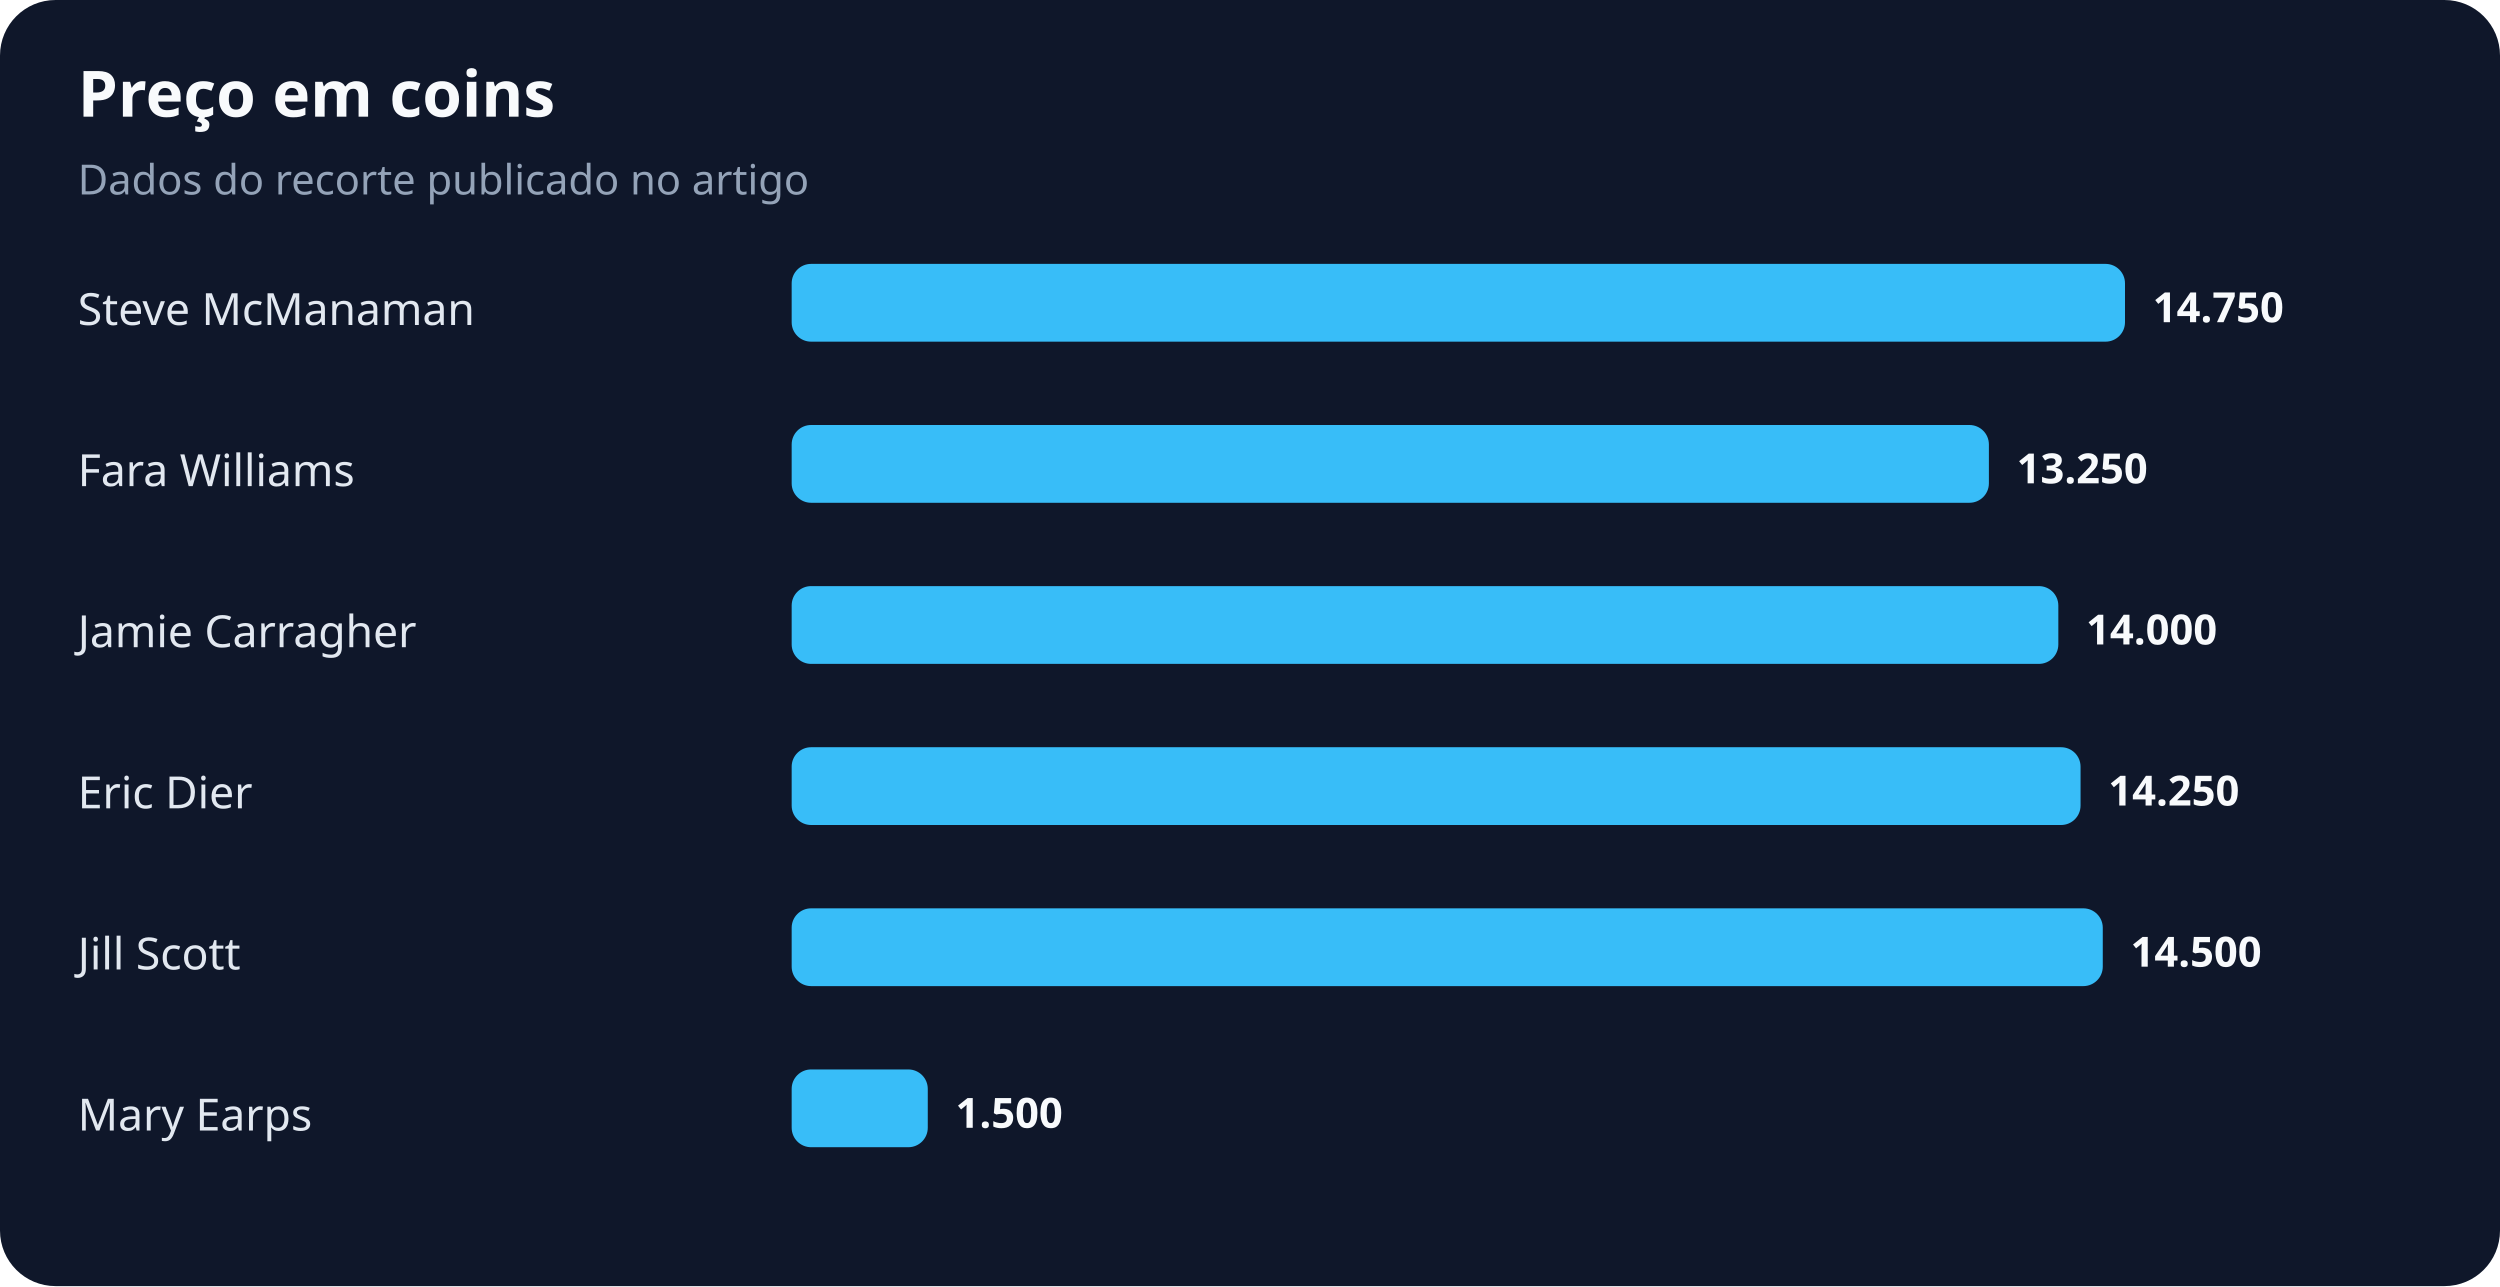
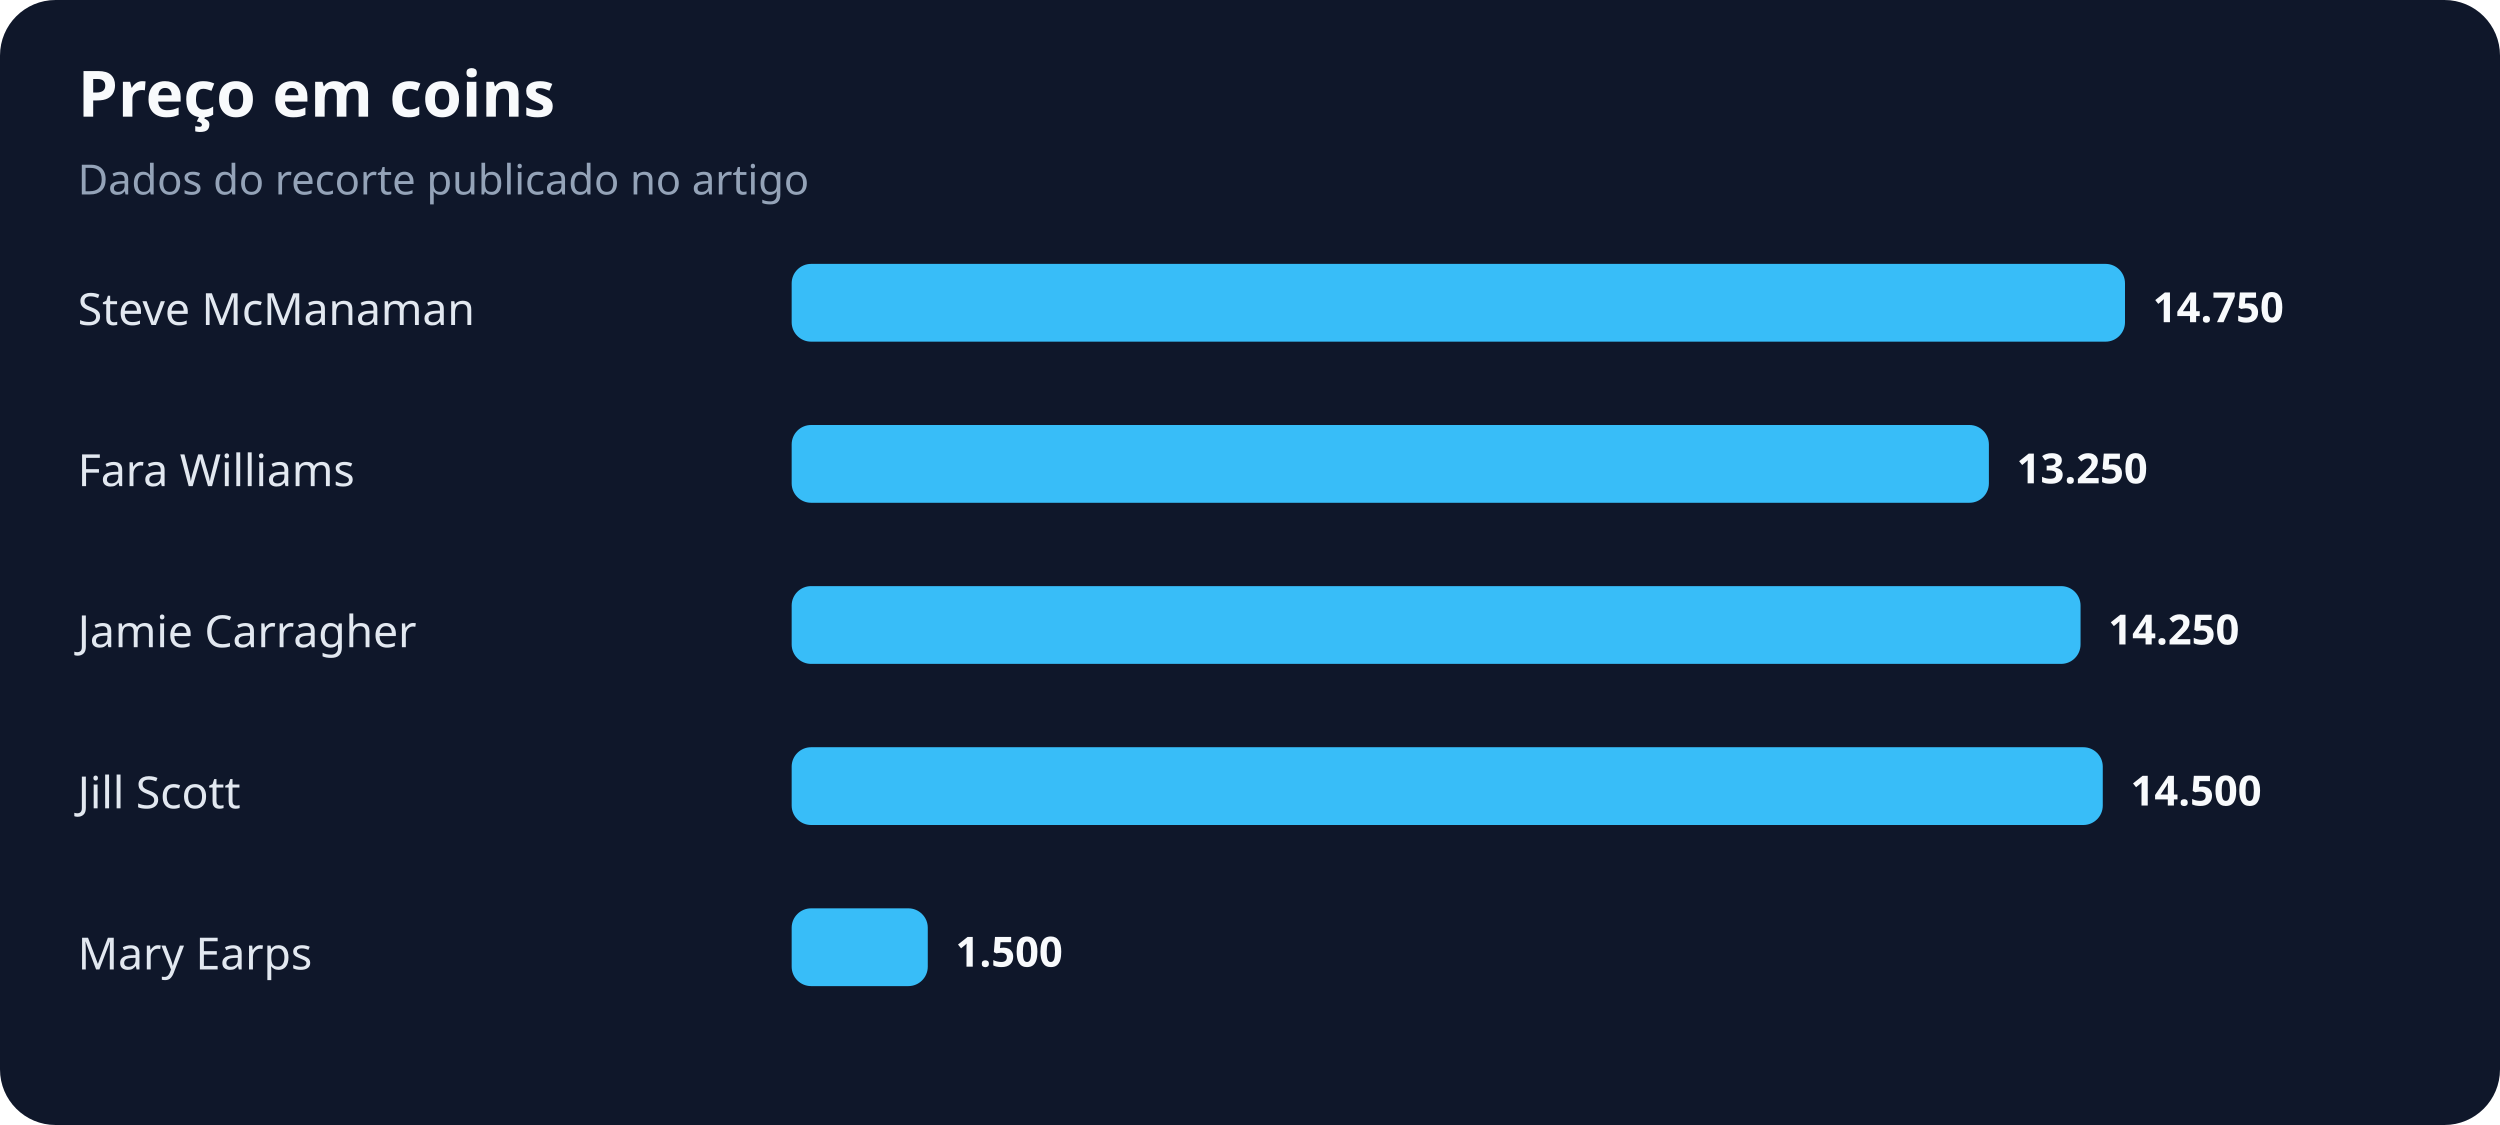
- <svg xmlns="http://www.w3.org/2000/svg" width="900" height="463" viewBox="0 0 900 463" role="img" aria-labelledby="title desc">
+ <svg xmlns="http://www.w3.org/2000/svg" width="900" height="405" viewBox="0 0 900 405" role="img" aria-labelledby="title desc">
  <rect width="100%" height="100%" rx="20" fill="#0f172a" />
  <text x="28" y="42" fill="#f8fafc" font-family="system-ui,sans-serif" font-size="23" font-weight="700">Preço em coins</text>
  <text x="28" y="70" fill="#94a3b8" font-family="system-ui,sans-serif" font-size="15">Dados do recorte publicado no artigo</text>
  <text x="28" y="117" fill="#e2e8f0" font-family="system-ui,sans-serif" font-size="16">Steve McManaman</text>
  <rect x="285" y="95" width="480" height="28" rx="7" fill="#38bdf8" />
  <text x="775" y="116" fill="#f8fafc" font-family="system-ui,sans-serif" font-size="15" font-weight="700">14.750</text>
  <text x="28" y="175" fill="#e2e8f0" font-family="system-ui,sans-serif" font-size="16">Fara Williams</text>
  <rect x="285" y="153" width="431" height="28" rx="7" fill="#38bdf8" />
  <text x="726" y="174" fill="#f8fafc" font-family="system-ui,sans-serif" font-size="15" font-weight="700">13.250</text>
  <text x="28" y="233" fill="#e2e8f0" font-family="system-ui,sans-serif" font-size="16">Jamie Carragher</text>
-   <rect x="285" y="211" width="456" height="28" rx="7" fill="#38bdf8" />
-   <text x="751" y="232" fill="#f8fafc" font-family="system-ui,sans-serif" font-size="15" font-weight="700">14.000</text>
-   <text x="28" y="291" fill="#e2e8f0" font-family="system-ui,sans-serif" font-size="16">Eric Dier</text>
-   <rect x="285" y="269" width="464" height="28" rx="7" fill="#38bdf8" />
-   <text x="759" y="290" fill="#f8fafc" font-family="system-ui,sans-serif" font-size="15" font-weight="700">14.250</text>
-   <text x="28" y="349" fill="#e2e8f0" font-family="system-ui,sans-serif" font-size="16">Jill Scott</text>
-   <rect x="285" y="327" width="472" height="28" rx="7" fill="#38bdf8" />
-   <text x="767" y="348" fill="#f8fafc" font-family="system-ui,sans-serif" font-size="15" font-weight="700">14.500</text>
-   <text x="28" y="407" fill="#e2e8f0" font-family="system-ui,sans-serif" font-size="16">Mary Earps</text>
-   <rect x="285" y="385" width="49" height="28" rx="7" fill="#38bdf8" />
-   <text x="344" y="406" fill="#f8fafc" font-family="system-ui,sans-serif" font-size="15" font-weight="700">1.500</text>
+   <rect x="285" y="211" width="464" height="28" rx="7" fill="#38bdf8" />
+   <text x="759" y="232" fill="#f8fafc" font-family="system-ui,sans-serif" font-size="15" font-weight="700">14.250</text>
+   <text x="28" y="291" fill="#e2e8f0" font-family="system-ui,sans-serif" font-size="16">Jill Scott</text>
+   <rect x="285" y="269" width="472" height="28" rx="7" fill="#38bdf8" />
+   <text x="767" y="290" fill="#f8fafc" font-family="system-ui,sans-serif" font-size="15" font-weight="700">14.500</text>
+   <text x="28" y="349" fill="#e2e8f0" font-family="system-ui,sans-serif" font-size="16">Mary Earps</text>
+   <rect x="285" y="327" width="49" height="28" rx="7" fill="#38bdf8" />
+   <text x="344" y="348" fill="#f8fafc" font-family="system-ui,sans-serif" font-size="15" font-weight="700">1.500</text>
</svg>
